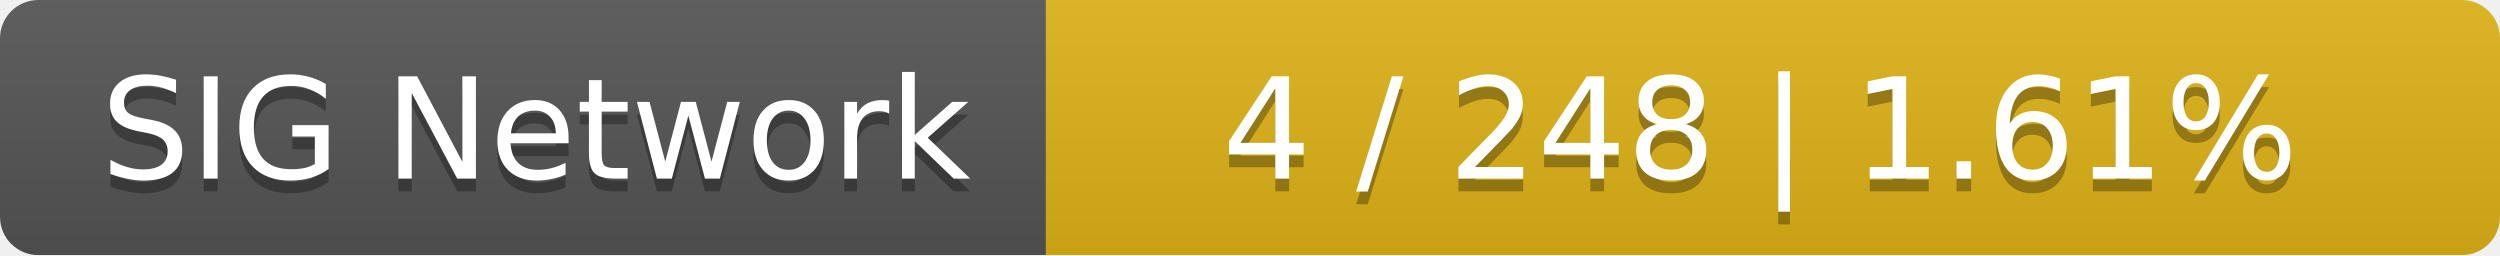
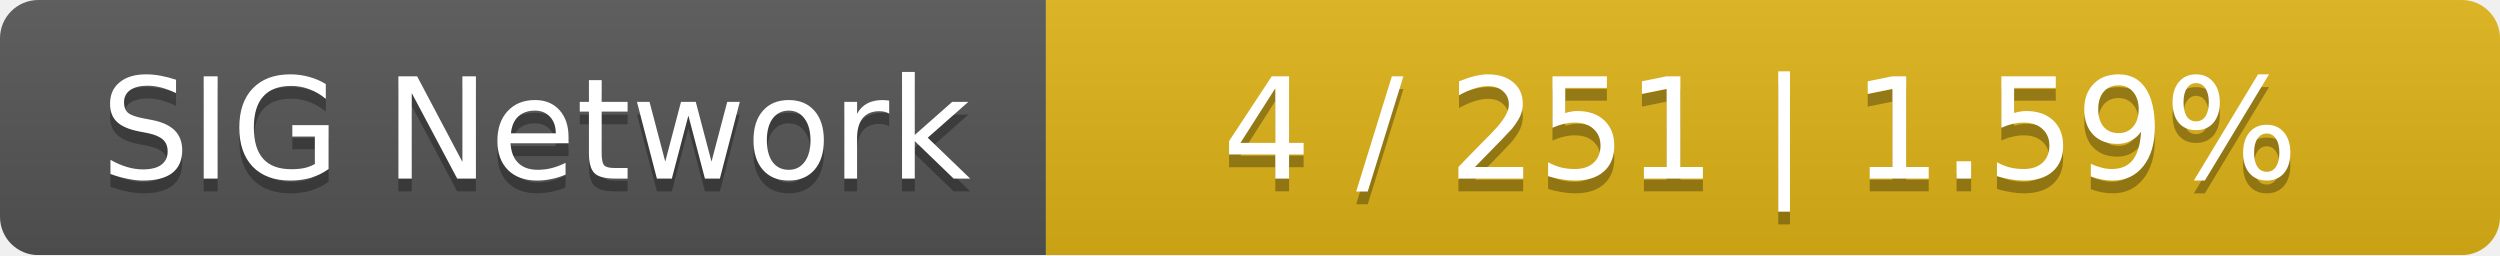
<svg xmlns="http://www.w3.org/2000/svg" width="196" height="20">
  <linearGradient id="smooth" x2="0" y2="100%">
    <stop offset="0" stop-color="#bbb" stop-opacity=".1" />
    <stop offset="1" stop-opacity=".1" />
  </linearGradient>
  <mask id="round">
    <rect width="196" height="20" rx="3" fill="#fff" />
  </mask>
  <g mask="url(#round)">
    <rect width="82" height="20" fill="#555" />
    <rect x="82" width="114" height="20" fill="#dfb317" />
    <rect width="196" height="20" fill="url(#smooth)" />
  </g>
  <g fill="#fff" text-anchor="middle" font-family="DejaVu Sans,Verdana,Geneva,sans-serif" font-size="11">
    <text x="42" y="15" fill="#010101" fill-opacity=".3">SIG Network</text>
    <text x="42" y="14">SIG Network</text>
-     <text x="138" y="15" fill="#010101" fill-opacity=".3">4 / 248    |    1.61%</text>
-     <text x="138" y="14">4 / 248    |    1.61%</text>
+     <text x="138" y="15" fill="#010101" fill-opacity=".3">4 / 251    |    1.59%</text>
+     <text x="138" y="14">4 / 251    |    1.59%</text>
  </g>
</svg>
